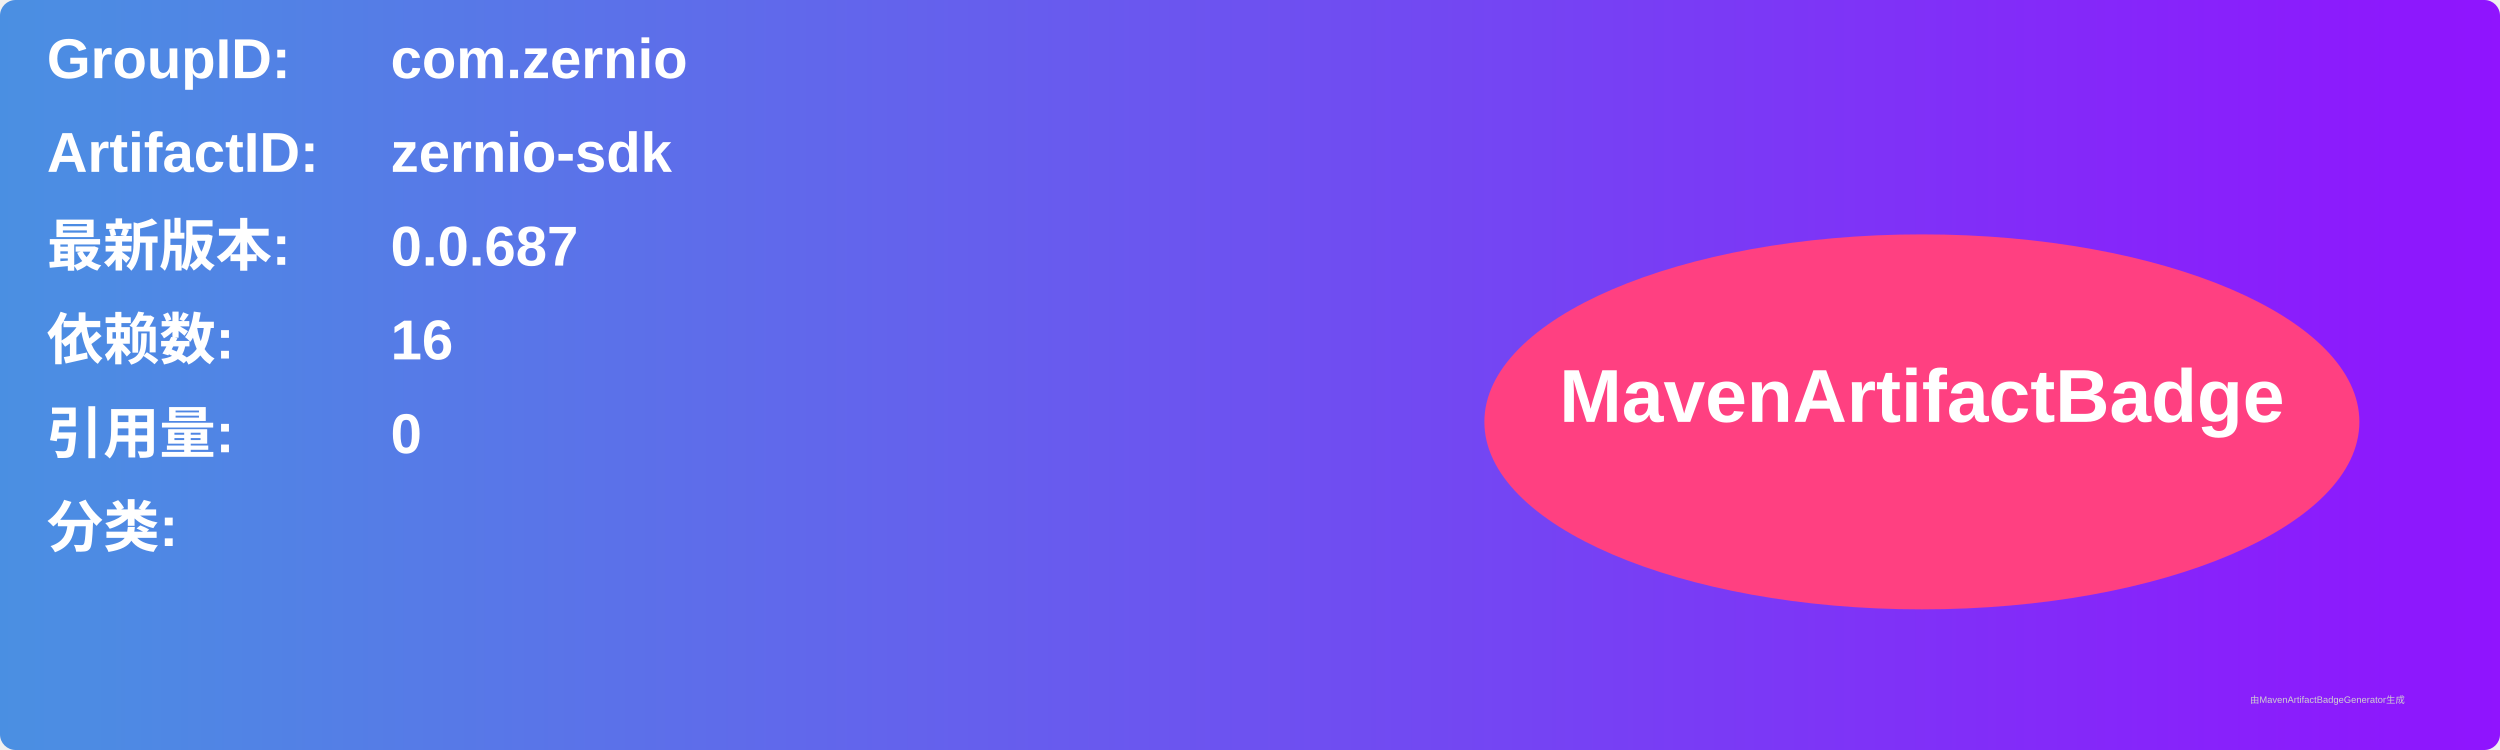
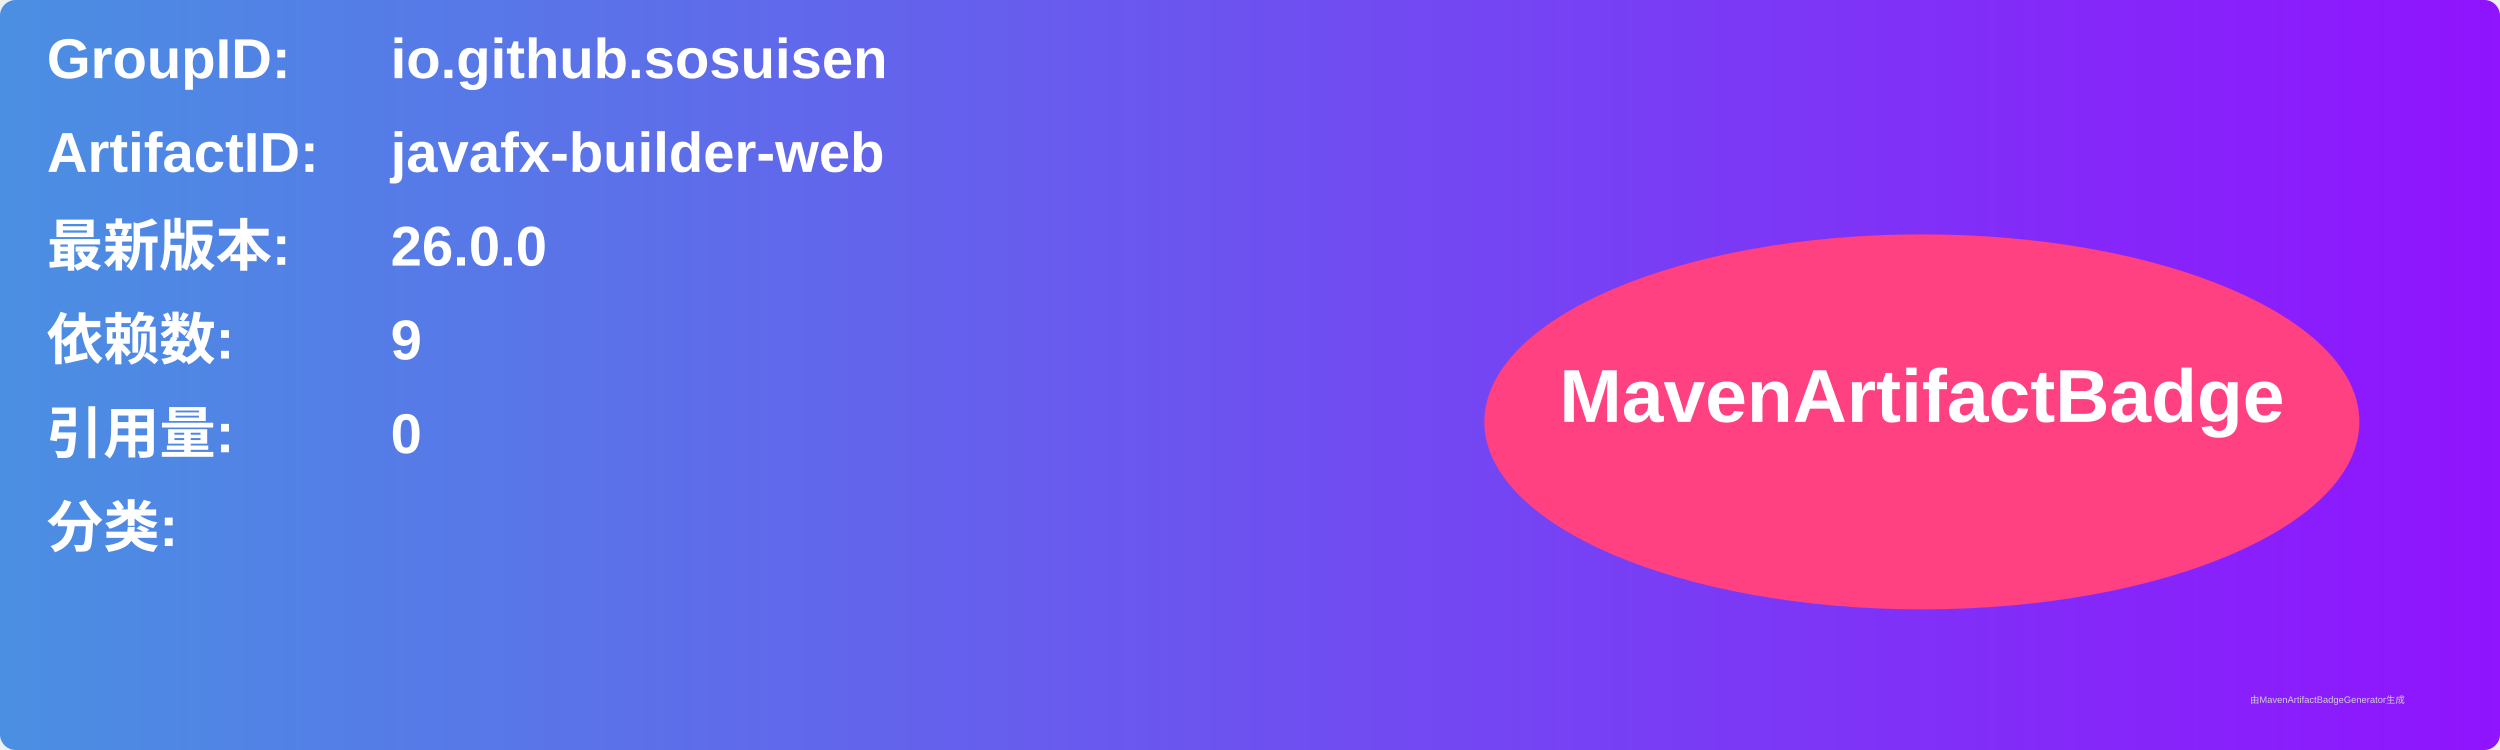
<svg xmlns="http://www.w3.org/2000/svg" width="800" height="240" viewBox="0 0 800 240">
  <linearGradient id="grad" x1="0%" y1="0%" x2="100%" y2="0%">
    <stop offset="0%" stop-color="#4a90e2" />
    <stop offset="100%" stop-color="#9013fe" />
  </linearGradient>
  <rect width="100%" height="100%" rx="5" ry="5" fill="url(#grad)" />
  <g transform="translate(15, 15)">
    <text x="0" y="10" font-family="Arial" font-size="18" fill="white" font-weight="bold" width="260">GroupID:</text>
-     <text x="110" y="10" font-family="Arial" font-size="18" fill="white" font-weight="bold" width="460">com.zernio</text>
+     <text x="110" y="10" font-family="Arial" font-size="18" fill="white" font-weight="bold" width="460">io.github.sosuisen</text>
    <text x="0" y="40" font-family="Arial" font-size="18" fill="white" font-weight="bold" width="260">ArtifactID:</text>
-     <text x="110" y="40" font-family="Arial" font-size="18" fill="white" font-weight="bold" width="460">zernio-sdk</text>
+     <text x="110" y="40" font-family="Arial" font-size="18" fill="white" font-weight="bold" width="460">javafx-builder-web</text>
    <text x="0" y="70" font-family="Arial" font-size="18" fill="white" font-weight="bold">最新版本:</text>
    <text x="110" y="70" font-family="Arial" font-size="18" fill="white" font-weight="bold">
-       <tspan font-weight="bold">0.0.687</tspan>
+       <tspan font-weight="bold">26.0.0</tspan>
    </text>
    <text x="0" y="100" font-family="Arial" font-size="18" fill="white" font-weight="bold">依赖数: </text>
    <text x="110" y="100" font-family="Arial" font-size="18" fill="white">
-       <tspan font-weight="bold">16</tspan>
+       <tspan font-weight="bold">9</tspan>
    </text>
    <text x="0" y="130" font-family="Arial" font-size="18" fill="white" font-weight="bold">引用量: </text>
    <text x="110" y="130" font-family="Arial" font-size="18" fill="white">
      <tspan font-weight="bold">0</tspan>
    </text>
    <text x="0" y="160" font-family="Arial" font-size="18" fill="white" font-weight="bold">分类:</text>
    <text x="10" y="190" font-family="Arial" font-size="10" fill="white">
      <tspan font-weight="bold" />
    </text>
    <ellipse cx="600" cy="120" rx="140" ry="60" fill="#ff4081" />
    <text x="600" y="120" text-anchor="middle" font-family="Arial" font-size="24" fill="white" font-weight="bold">MavenArtifactBadge</text>
  </g>
  <text x="720" y="225" font-family="Arial" font-size="3" fill="#d0d0d0">由MavenArtifactBadgeGenerator生成</text>
</svg>
